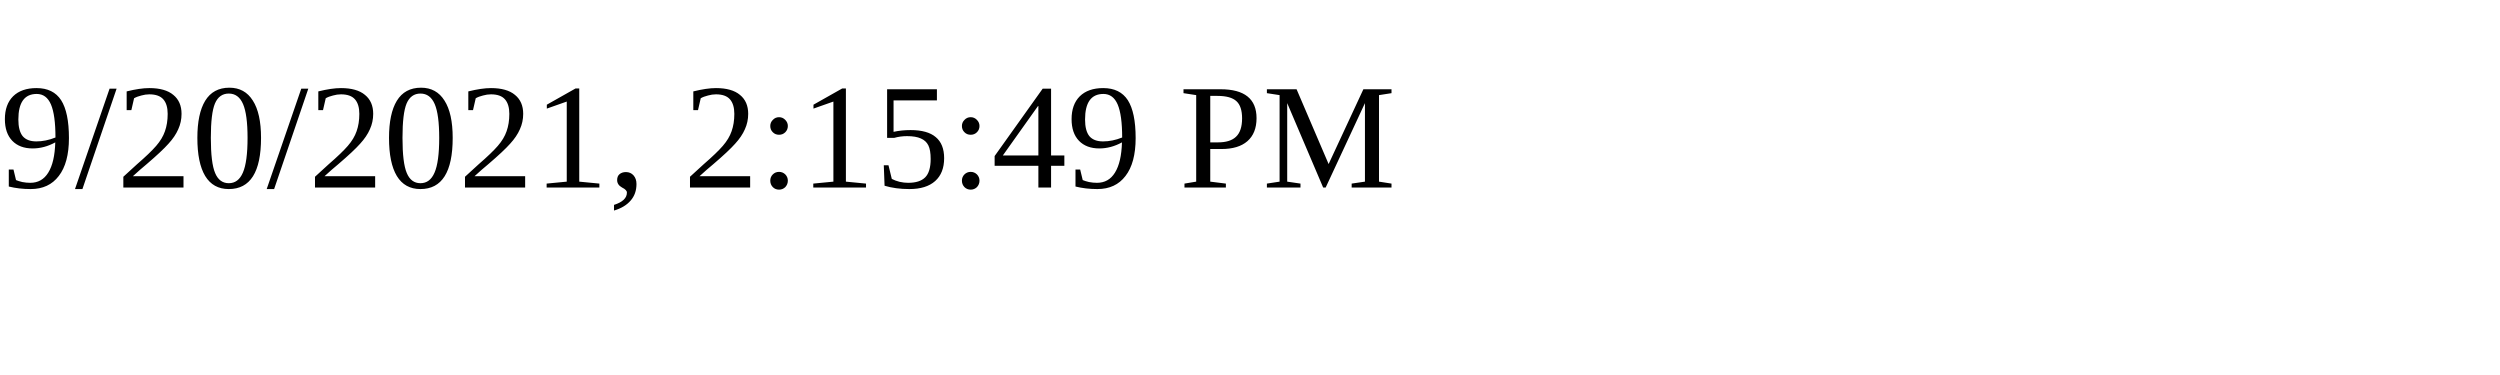
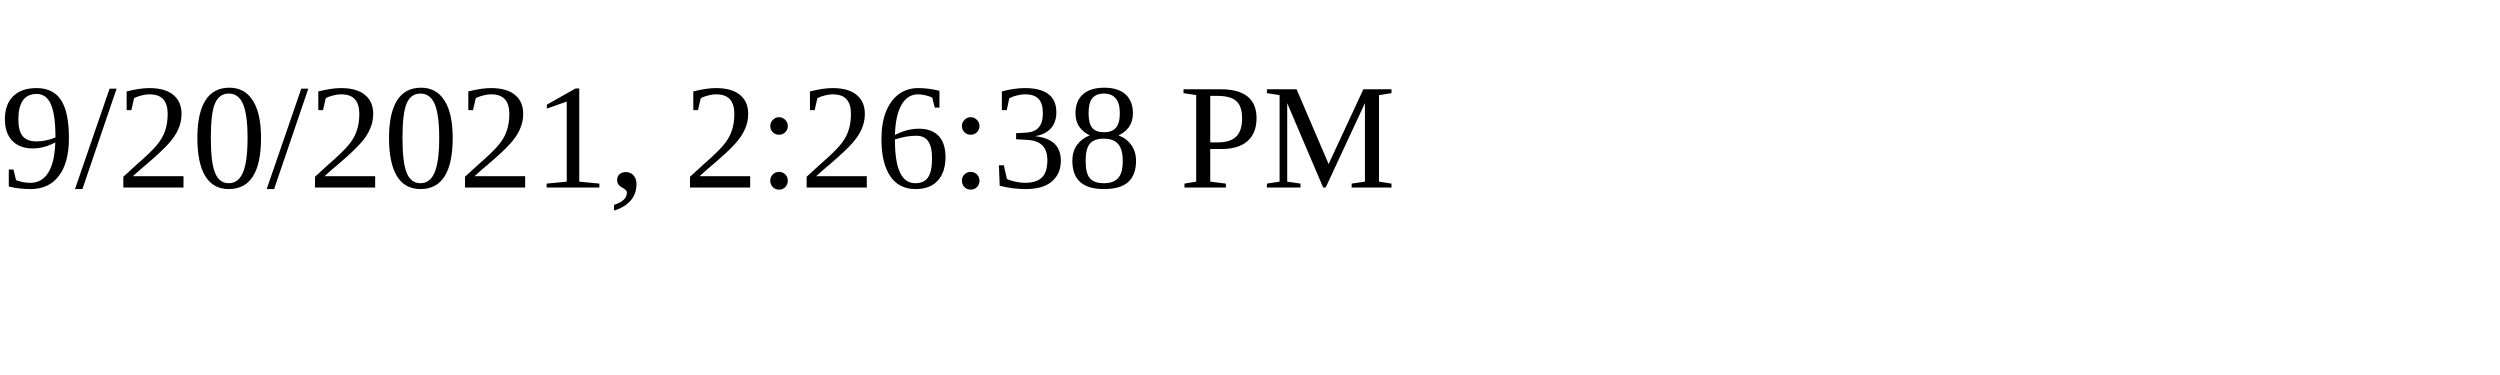
<svg xmlns="http://www.w3.org/2000/svg" height="30" width="200">
-   <text x="0" y="15">9/20/2021, 2:15:49 PM</text>
+   <text x="0" y="15">9/20/2021, 2:26:38 PM</text>
</svg>
